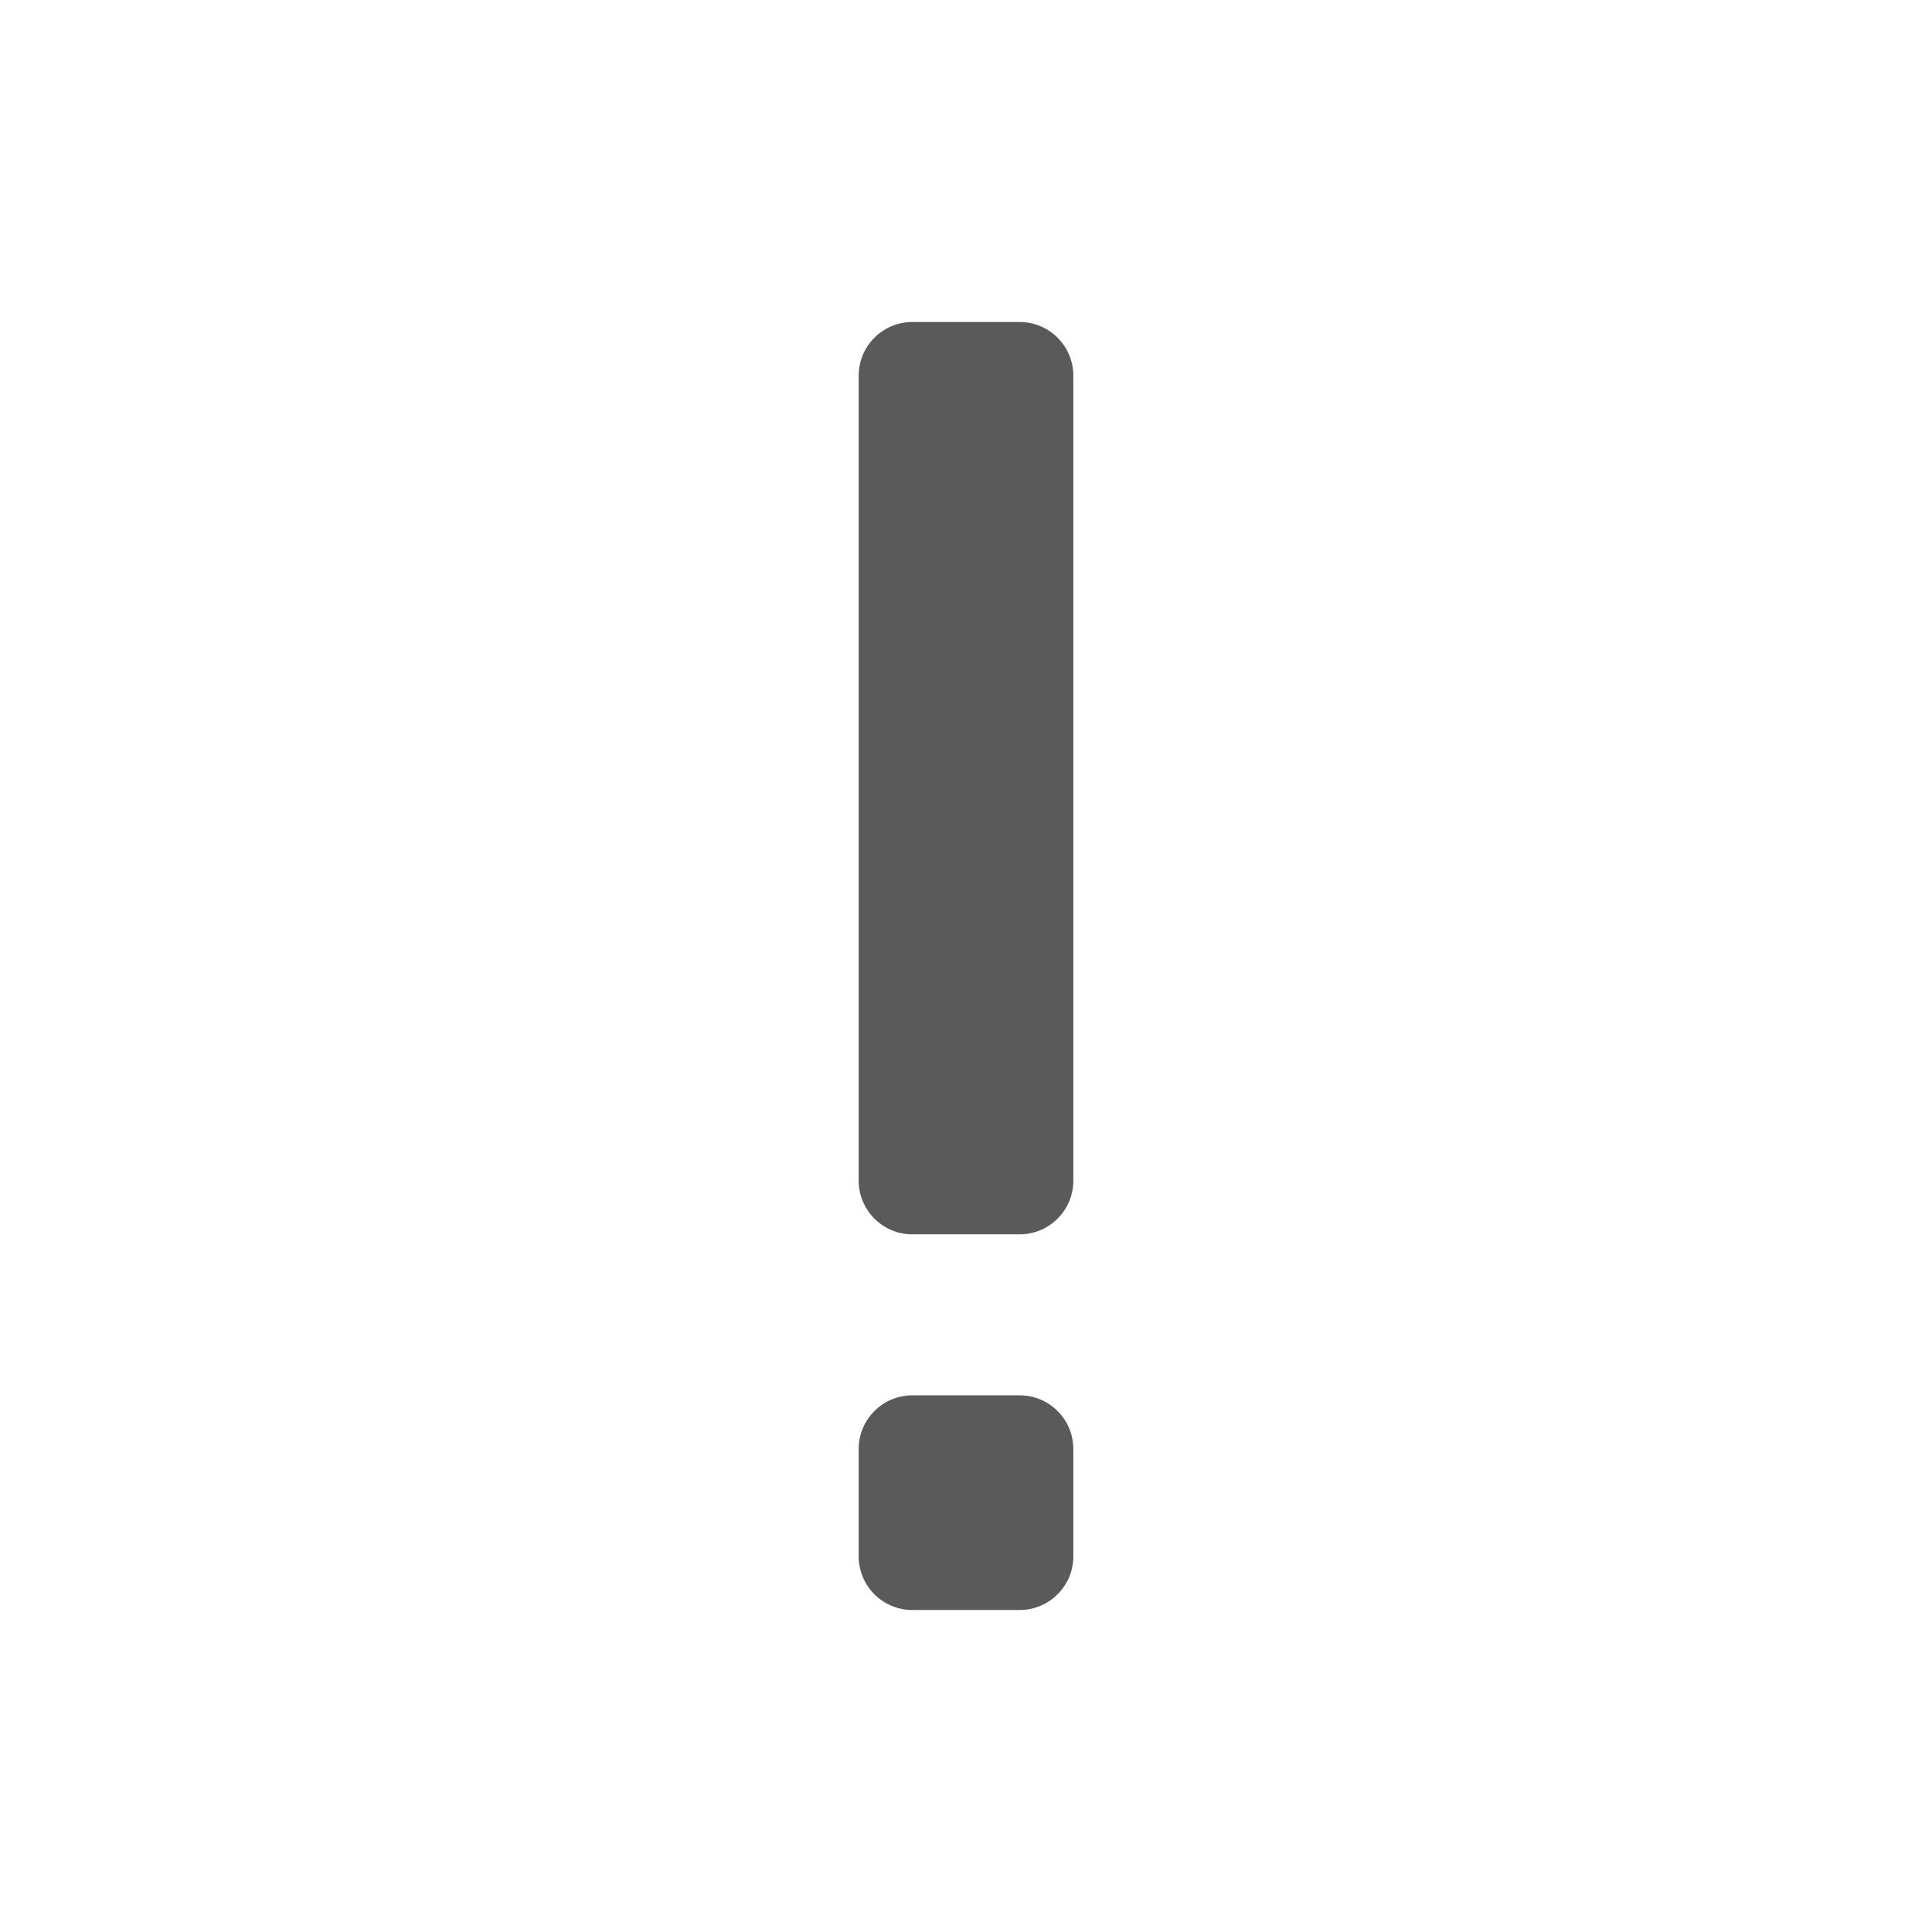
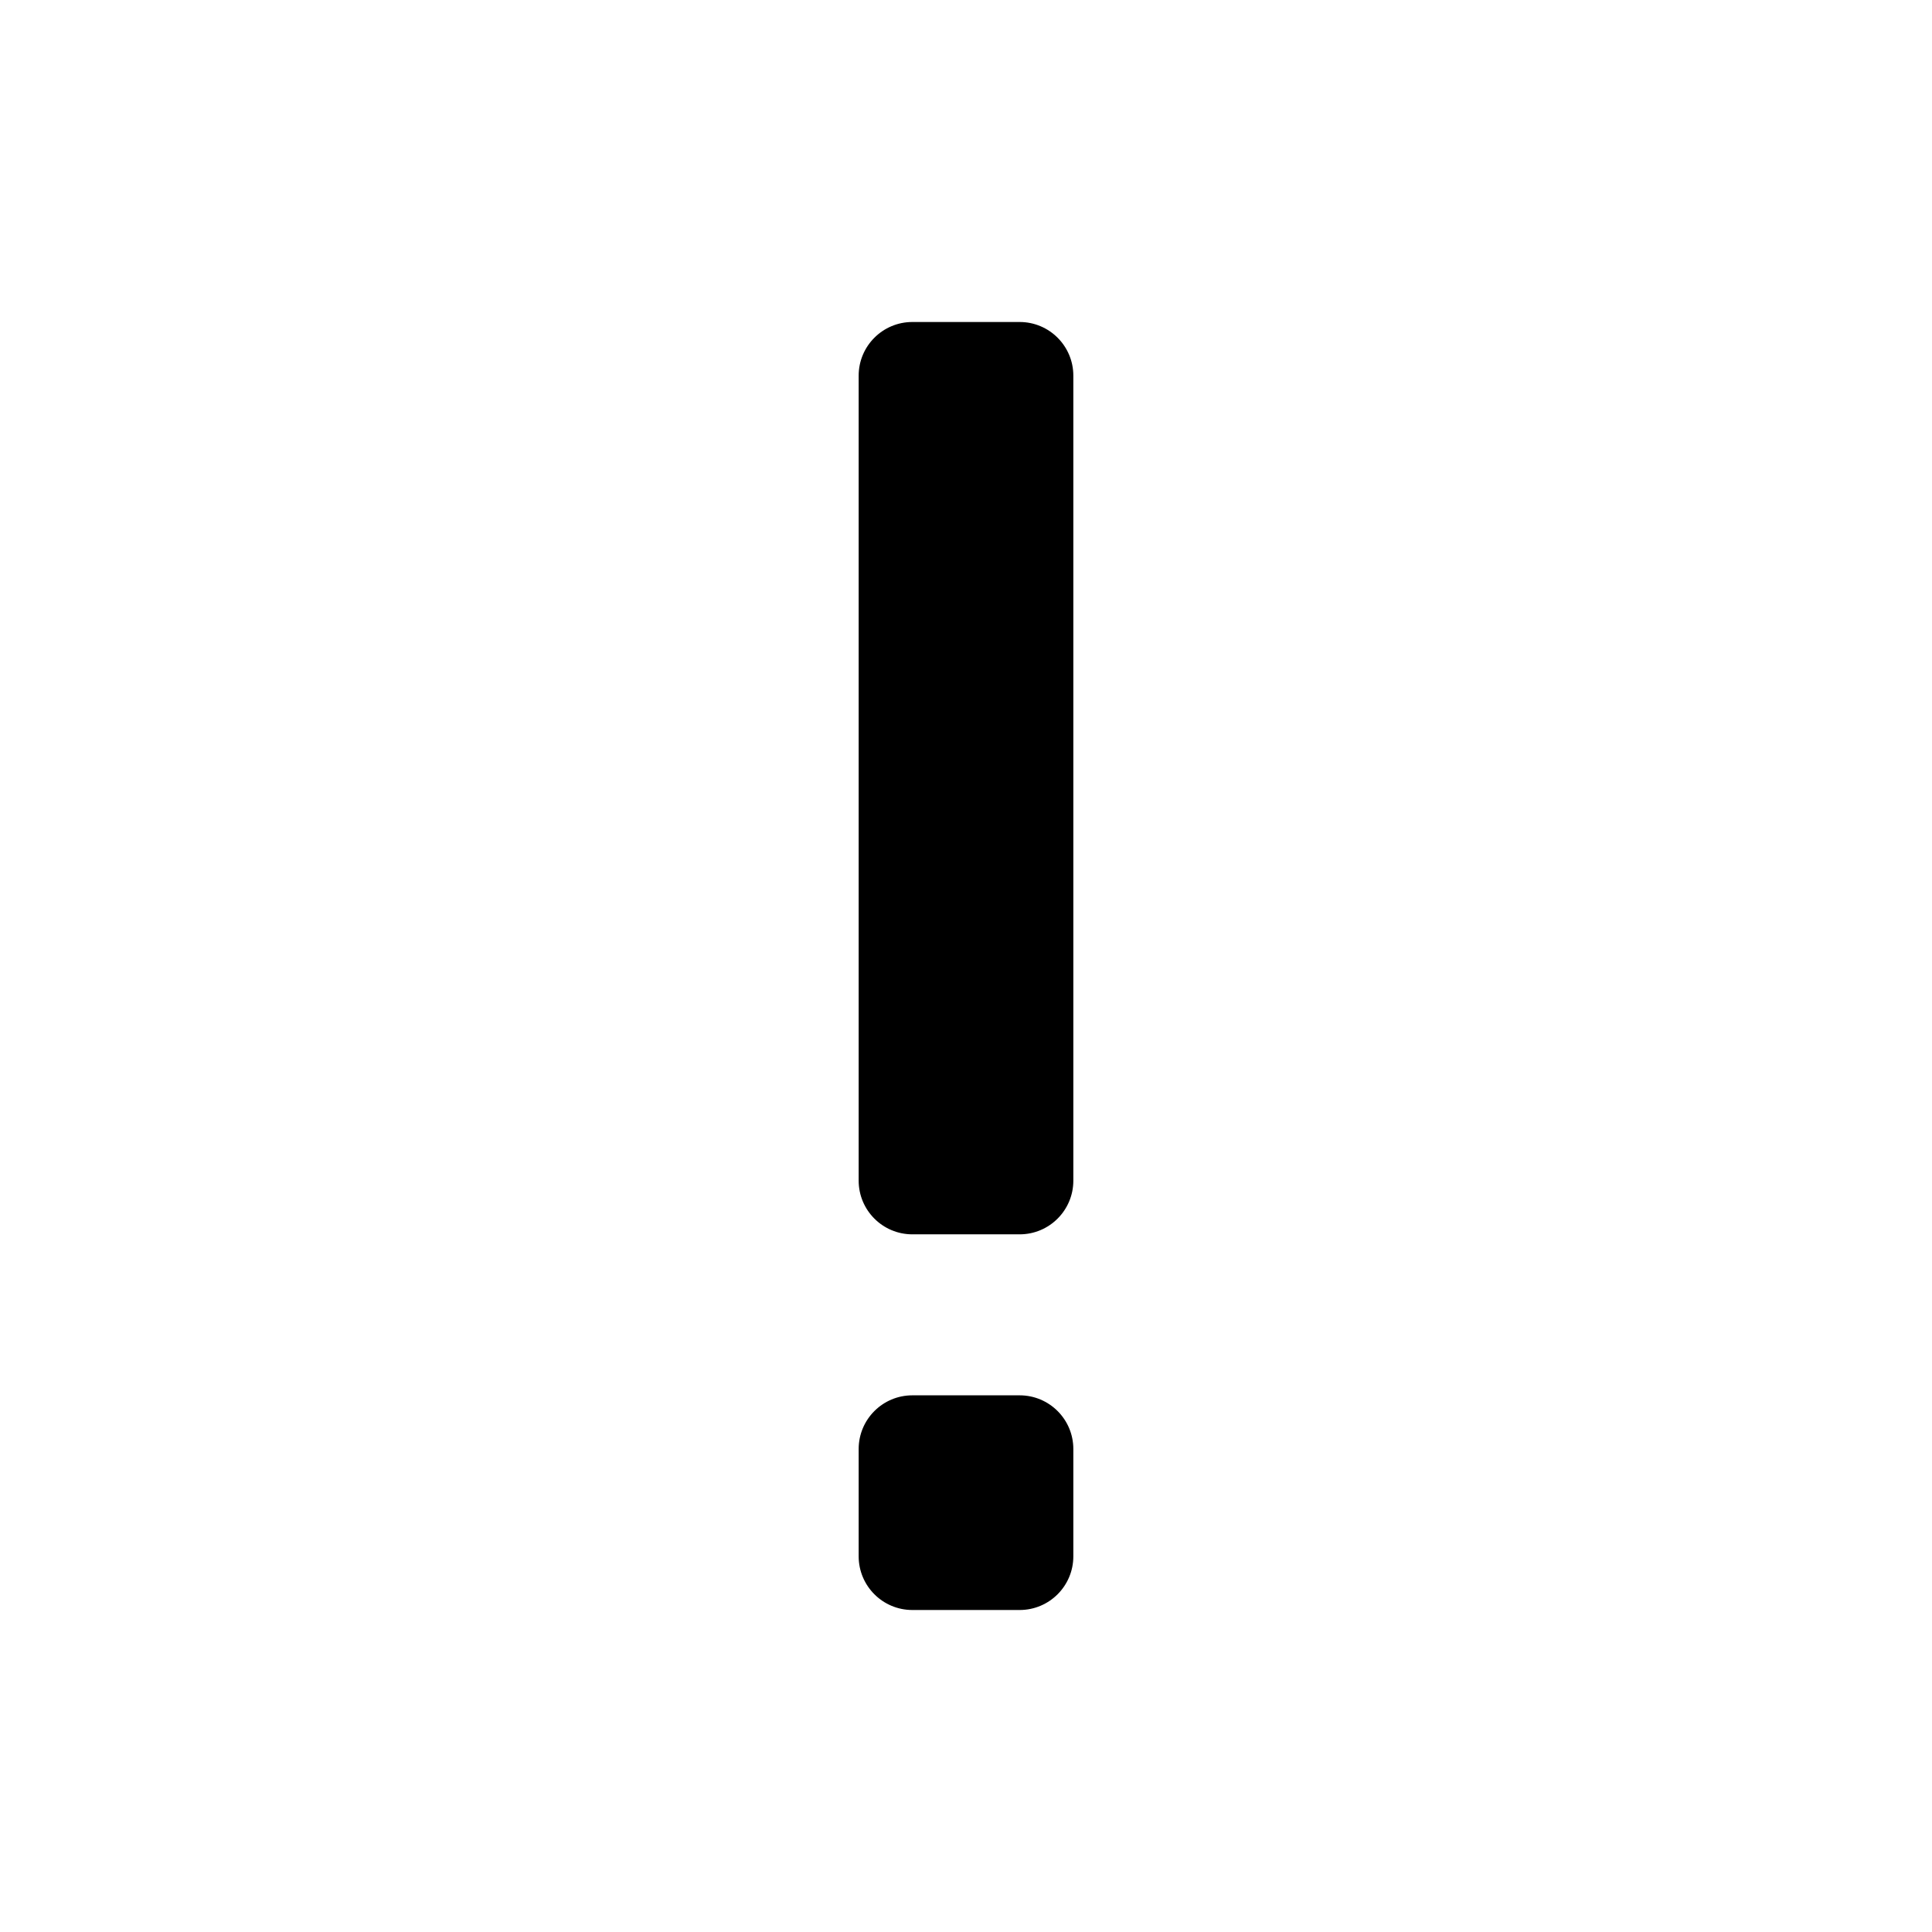
<svg xmlns="http://www.w3.org/2000/svg" width="18" height="18" viewBox="0 0 18 18" fill="none">
-   <path fill-rule="evenodd" clip-rule="evenodd" d="M8.5 3C8.224 3 8 3.224 8 3.5V11C8 11.276 8.224 11.5 8.5 11.5H9.5C9.776 11.5 10 11.276 10 11V3.5C10 3.224 9.776 3 9.5 3H8.5ZM8.5 13C8.224 13 8 13.224 8 13.5V14.5C8 14.776 8.224 15 8.5 15H9.5C9.776 15 10 14.776 10 14.5V13.5C10 13.224 9.776 13 9.5 13H8.5Z" fill="#5A5A5A" />
+   <path fill-rule="evenodd" clip-rule="evenodd" d="M8.5 3C8.224 3 8 3.224 8 3.5V11C8 11.276 8.224 11.5 8.5 11.5H9.5C9.776 11.5 10 11.276 10 11V3.5C10 3.224 9.776 3 9.5 3H8.5ZM8.5 13C8.224 13 8 13.224 8 13.5V14.5C8 14.776 8.224 15 8.5 15H9.5C9.776 15 10 14.776 10 14.5V13.5C10 13.224 9.776 13 9.5 13H8.5Z" fill="black" />
</svg>
